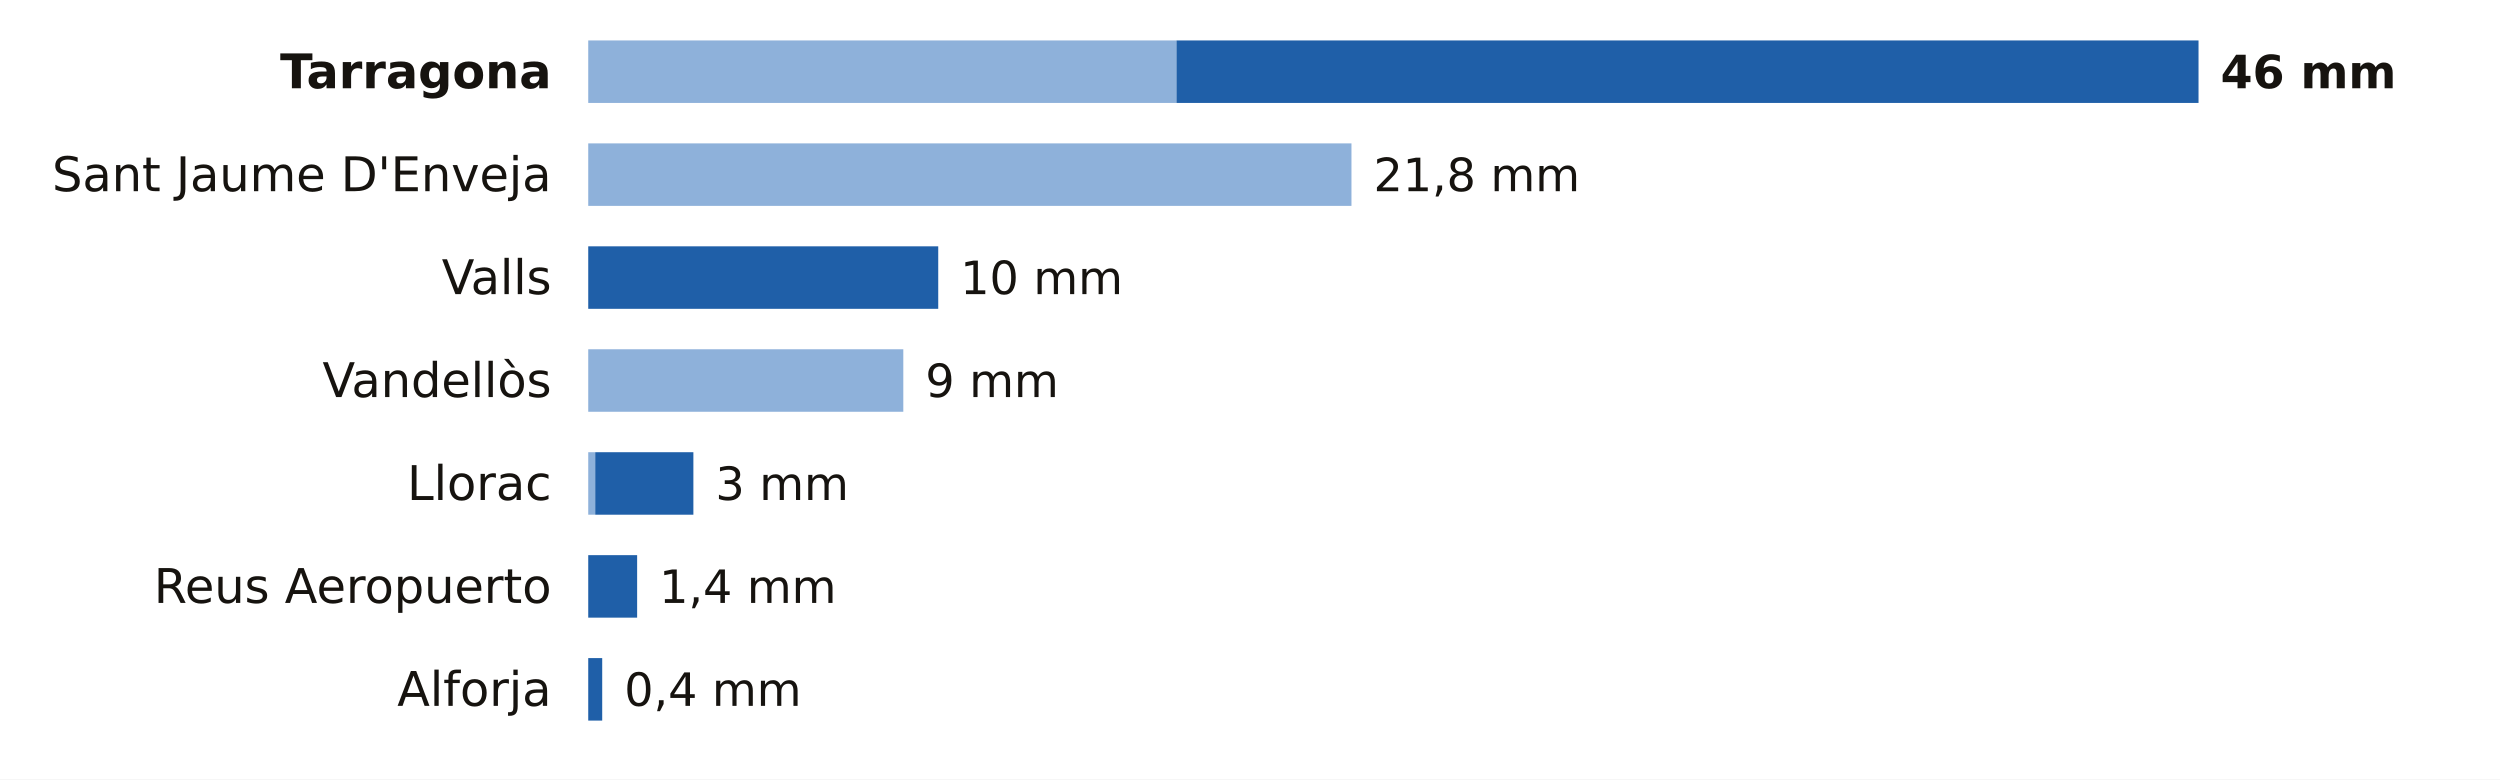
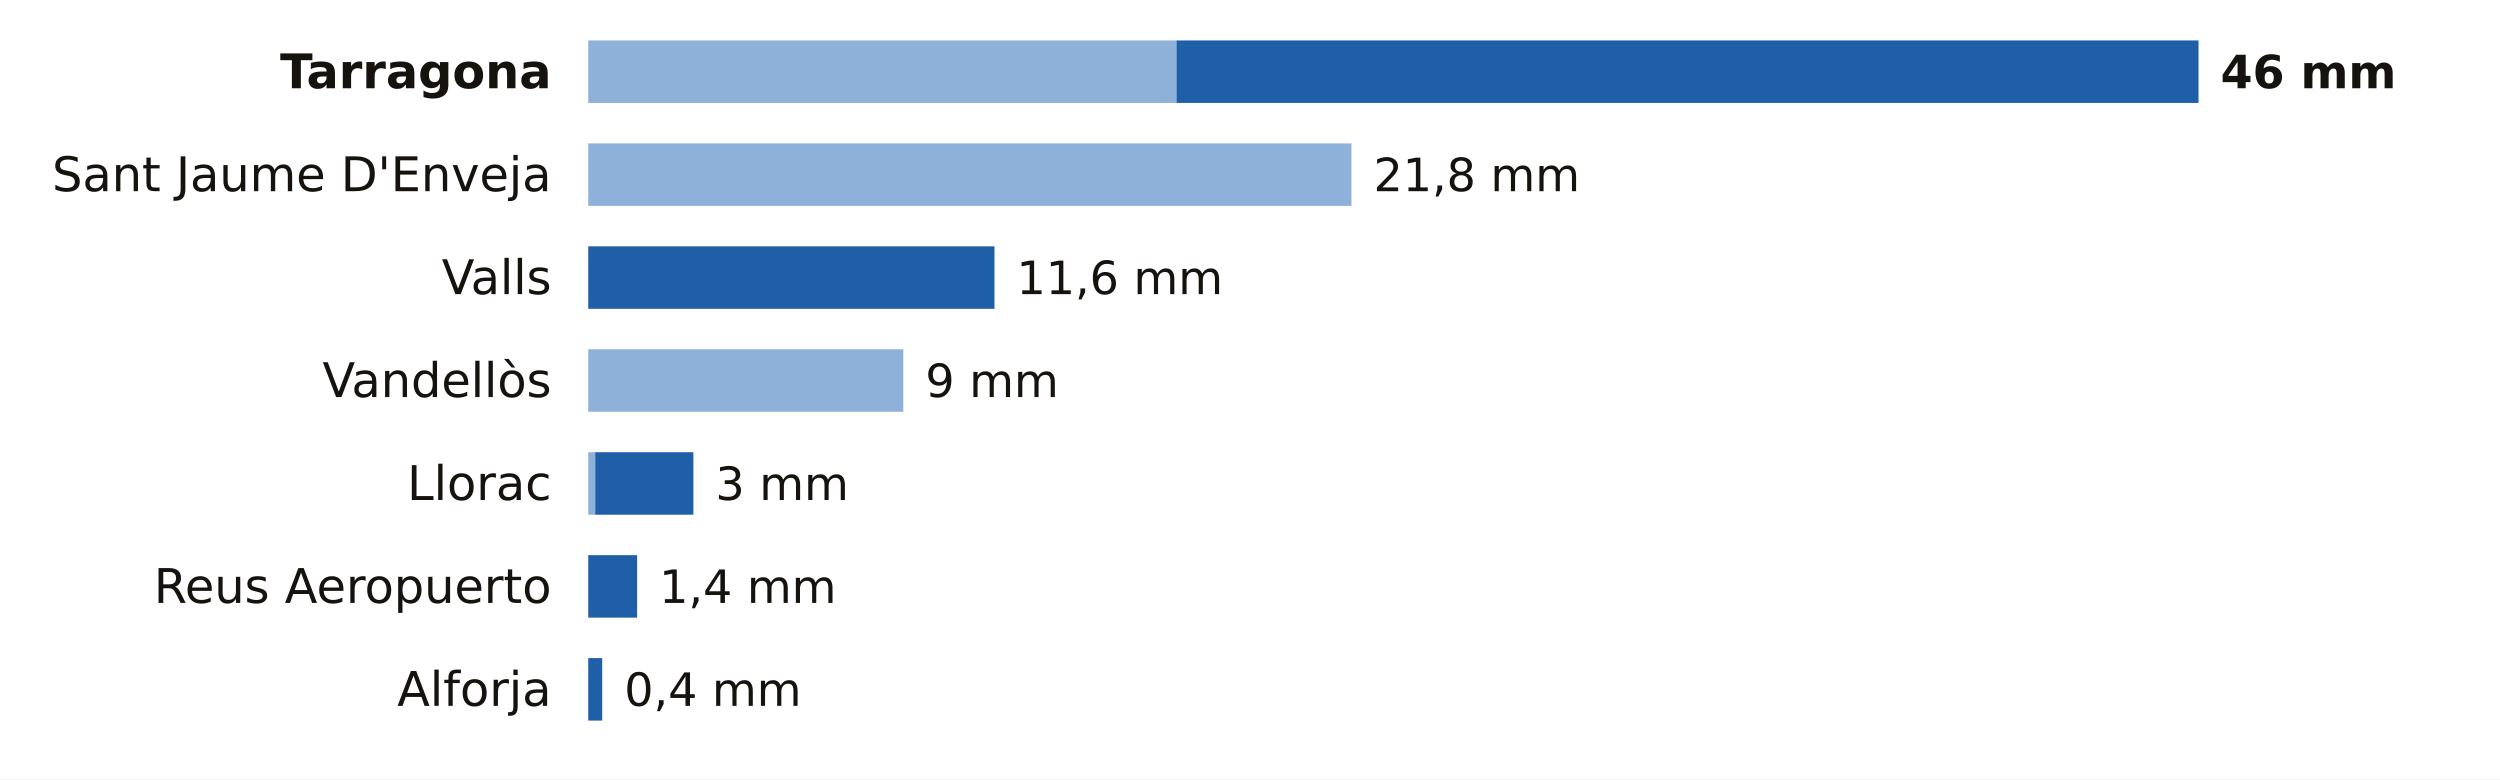
<svg xmlns="http://www.w3.org/2000/svg" viewBox="0 0 680 212" width="680" height="212" role="img" aria-label="La lluvia de los últimos 7 días en las estaciones de AEMET de Tarragona">
  <rect width="680" height="212" fill="#FFFFFF" />
  <text x="150.0" y="24.0" font-size="13" fill="#16130F" text-anchor="end" font-weight="600" font-family="Public Sans, DejaVu Sans, Arial, sans-serif">Tarragona</text>
  <rect x="160" y="11" width="160.0" height="17" fill="#8EB1DA" />
  <rect x="320.0" y="11" width="278.0" height="17" fill="#1F5FA8" />
  <text x="604.0" y="24.0" font-size="12.5" fill="#16130F" text-anchor="start" font-weight="700" font-family="Public Sans, DejaVu Sans, Arial, sans-serif">46 mm</text>
  <text x="150.0" y="52.0" font-size="13" fill="#16130F" text-anchor="end" font-weight="400" font-family="Public Sans, DejaVu Sans, Arial, sans-serif">Sant Jaume D'Enveja</text>
  <rect x="160" y="39" width="207.6" height="17" fill="#8EB1DA" />
  <text x="373.6" y="52.0" font-size="12.5" fill="#16130F" text-anchor="start" font-weight="500" font-family="Public Sans, DejaVu Sans, Arial, sans-serif">21,8 mm</text>
  <text x="150.0" y="80.0" font-size="13" fill="#16130F" text-anchor="end" font-weight="400" font-family="Public Sans, DejaVu Sans, Arial, sans-serif">Valls</text>
-   <rect x="160.0" y="67" width="95.2" height="17" fill="#1F5FA8" />
-   <text x="261.2" y="80.0" font-size="12.5" fill="#16130F" text-anchor="start" font-weight="500" font-family="Public Sans, DejaVu Sans, Arial, sans-serif">10 mm</text>
+   <rect x="160.0" y="67" width="110.5" height="17" fill="#1F5FA8" />
+   <text x="276.5" y="80.0" font-size="12.5" fill="#16130F" text-anchor="start" font-weight="500" font-family="Public Sans, DejaVu Sans, Arial, sans-serif">11,6 mm</text>
  <text x="150.0" y="108.0" font-size="13" fill="#16130F" text-anchor="end" font-weight="400" font-family="Public Sans, DejaVu Sans, Arial, sans-serif">Vandellòs</text>
  <rect x="160" y="95" width="85.7" height="17" fill="#8EB1DA" />
  <text x="251.7" y="108.0" font-size="12.5" fill="#16130F" text-anchor="start" font-weight="500" font-family="Public Sans, DejaVu Sans, Arial, sans-serif">9 mm</text>
  <text x="150.0" y="136.0" font-size="13" fill="#16130F" text-anchor="end" font-weight="400" font-family="Public Sans, DejaVu Sans, Arial, sans-serif">Llorac</text>
  <rect x="160" y="123" width="1.9" height="17" fill="#8EB1DA" />
  <rect x="161.9" y="123" width="26.7" height="17" fill="#1F5FA8" />
  <text x="194.6" y="136.0" font-size="12.5" fill="#16130F" text-anchor="start" font-weight="500" font-family="Public Sans, DejaVu Sans, Arial, sans-serif">3 mm</text>
  <text x="150.0" y="164.0" font-size="13" fill="#16130F" text-anchor="end" font-weight="400" font-family="Public Sans, DejaVu Sans, Arial, sans-serif">Reus Aeropuerto</text>
  <rect x="160.0" y="151" width="13.3" height="17" fill="#1F5FA8" />
  <text x="179.3" y="164.0" font-size="12.5" fill="#16130F" text-anchor="start" font-weight="500" font-family="Public Sans, DejaVu Sans, Arial, sans-serif">1,4 mm</text>
  <text x="150.0" y="192.0" font-size="13" fill="#16130F" text-anchor="end" font-weight="400" font-family="Public Sans, DejaVu Sans, Arial, sans-serif">Alforja</text>
  <rect x="160.0" y="179" width="3.8" height="17" fill="#1F5FA8" />
  <text x="169.8" y="192.0" font-size="12.5" fill="#16130F" text-anchor="start" font-weight="500" font-family="Public Sans, DejaVu Sans, Arial, sans-serif">0,4 mm</text>
</svg>
